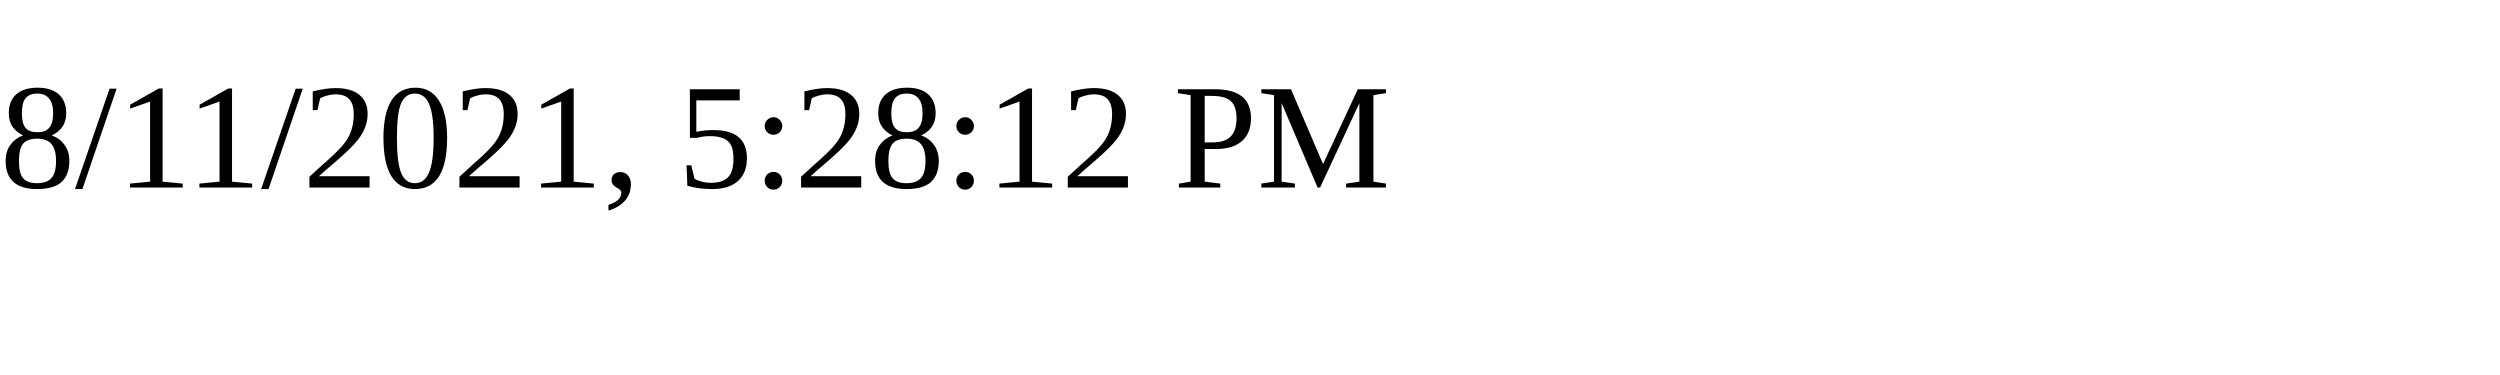
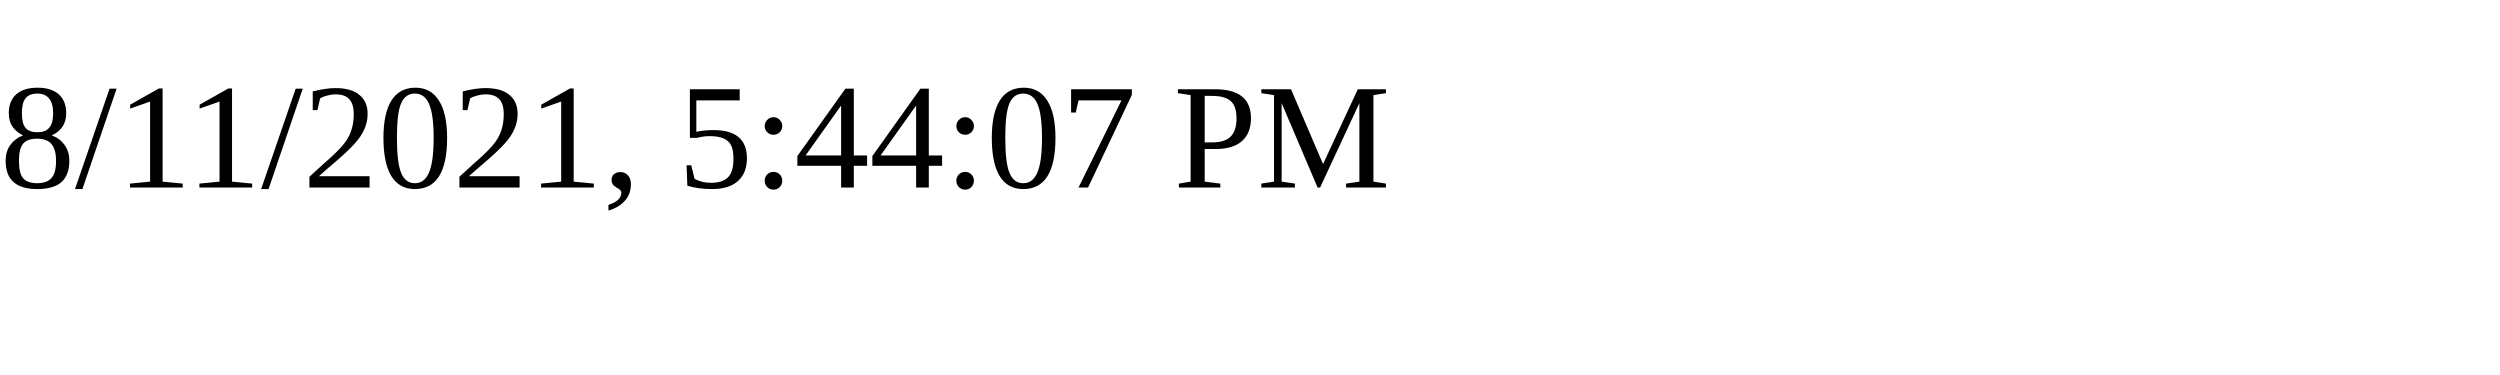
<svg xmlns="http://www.w3.org/2000/svg" height="30" width="200">
-   <text x="0" y="15">8/11/2021, 5:28:12 PM</text>
+   <text x="0" y="15">8/11/2021, 5:44:07 PM</text>
</svg>
